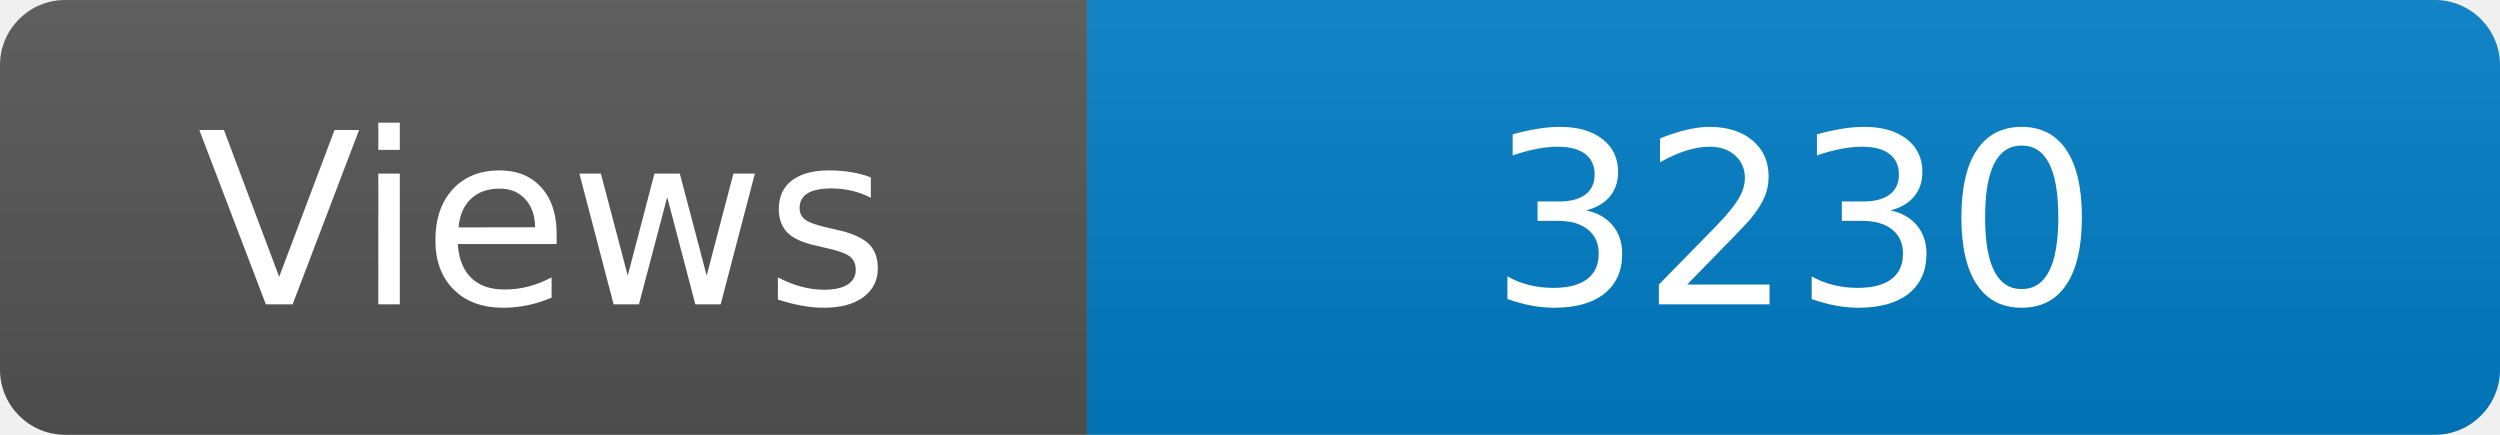
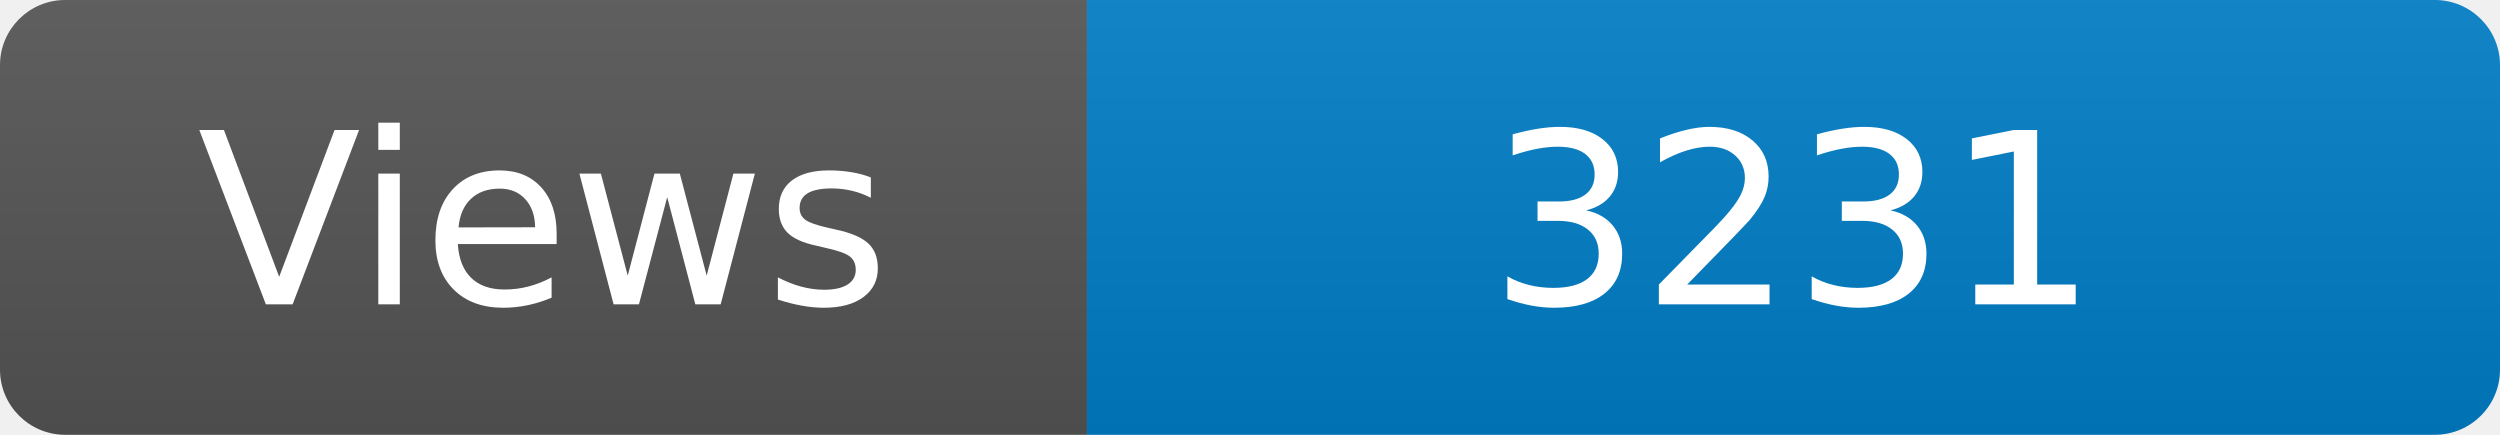
<svg xmlns="http://www.w3.org/2000/svg" width="115" height="20" role="img" aria-label="Maintained?: yes">
  <linearGradient id="s" x2="0" y2="100%">
    <stop offset="0" stop-color="#bbb" stop-opacity=".1" />
    <stop offset="1" stop-opacity=".1" />
  </linearGradient>
  <clipPath id="r">
    <rect width="115" height="20" rx="3" fill="#fff" />
  </clipPath>
  <g clip-path="url(#r)">
    <rect width="50" height="20" fill="#555" />
    <rect x="50" width="160" height="20" fill="#007ec6" />
    <rect width="115" height="20" fill="url(#s)" />
  </g>
  <g fill="#fff" text-anchor="middle" font-family="Verdana,Geneva,DejaVu Sans,sans-serif" font-size="110">
    <text x="250" y="140" transform="scale(.1)" fill="#fff">Views</text>
-     <text x="825" y="140" transform="scale(.1)" fill="#fff">3230</text>
+     <text x="825" y="140" transform="scale(.1)" fill="#fff">3231</text>
  </g>
</svg>
